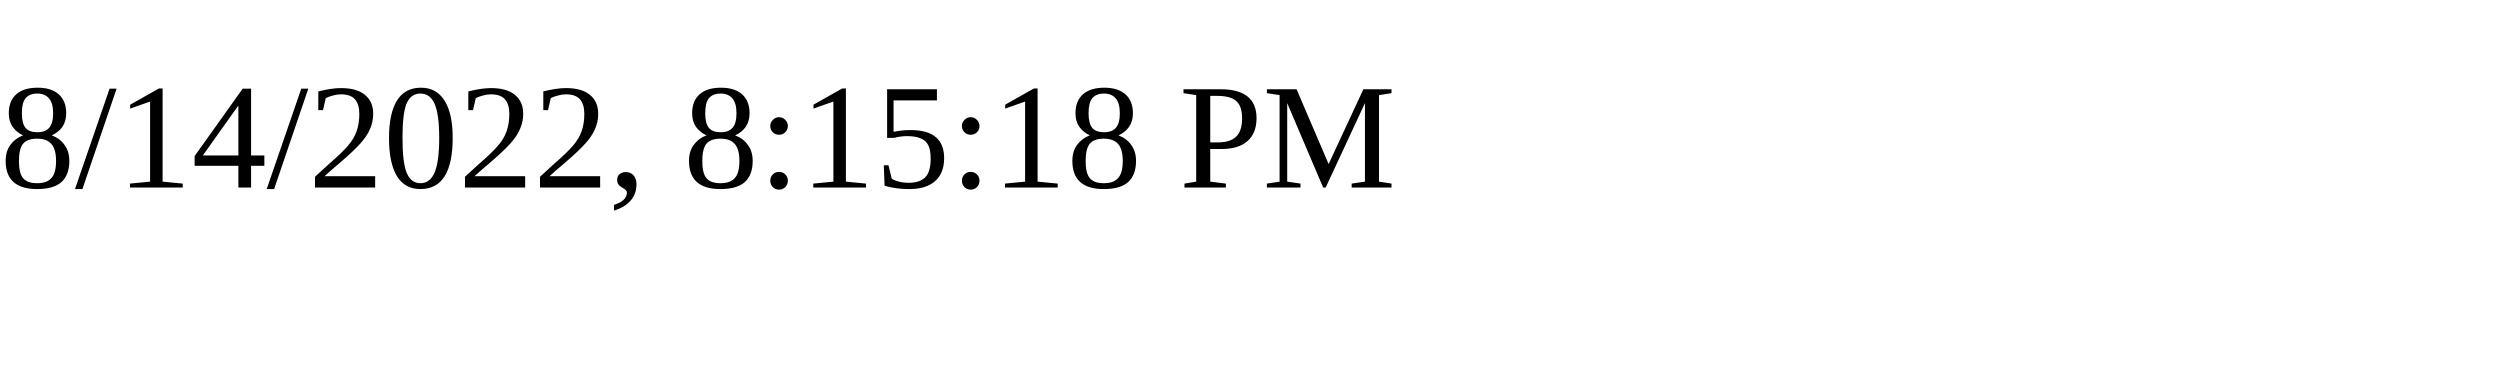
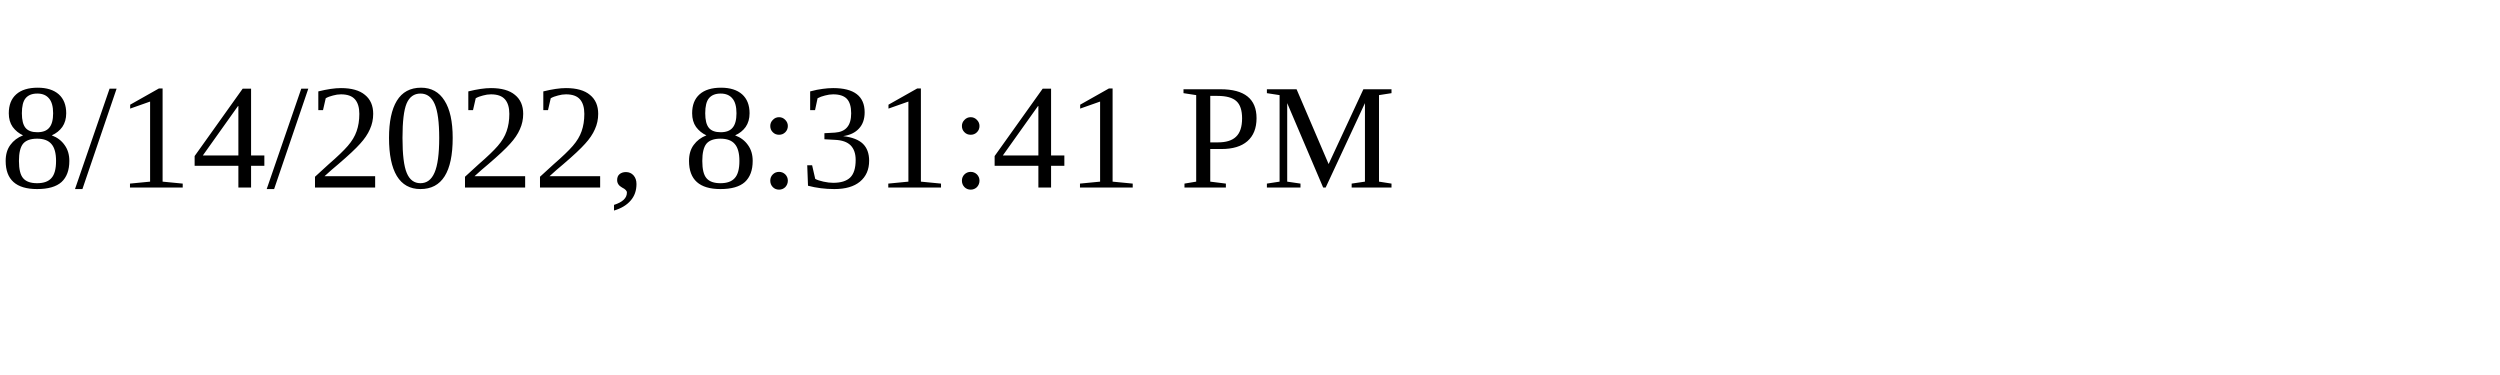
<svg xmlns="http://www.w3.org/2000/svg" height="30" width="200">
-   <text x="0" y="15">8/14/2022, 8:15:18 PM</text>
+   <text x="0" y="15">8/14/2022, 8:31:41 PM</text>
</svg>
